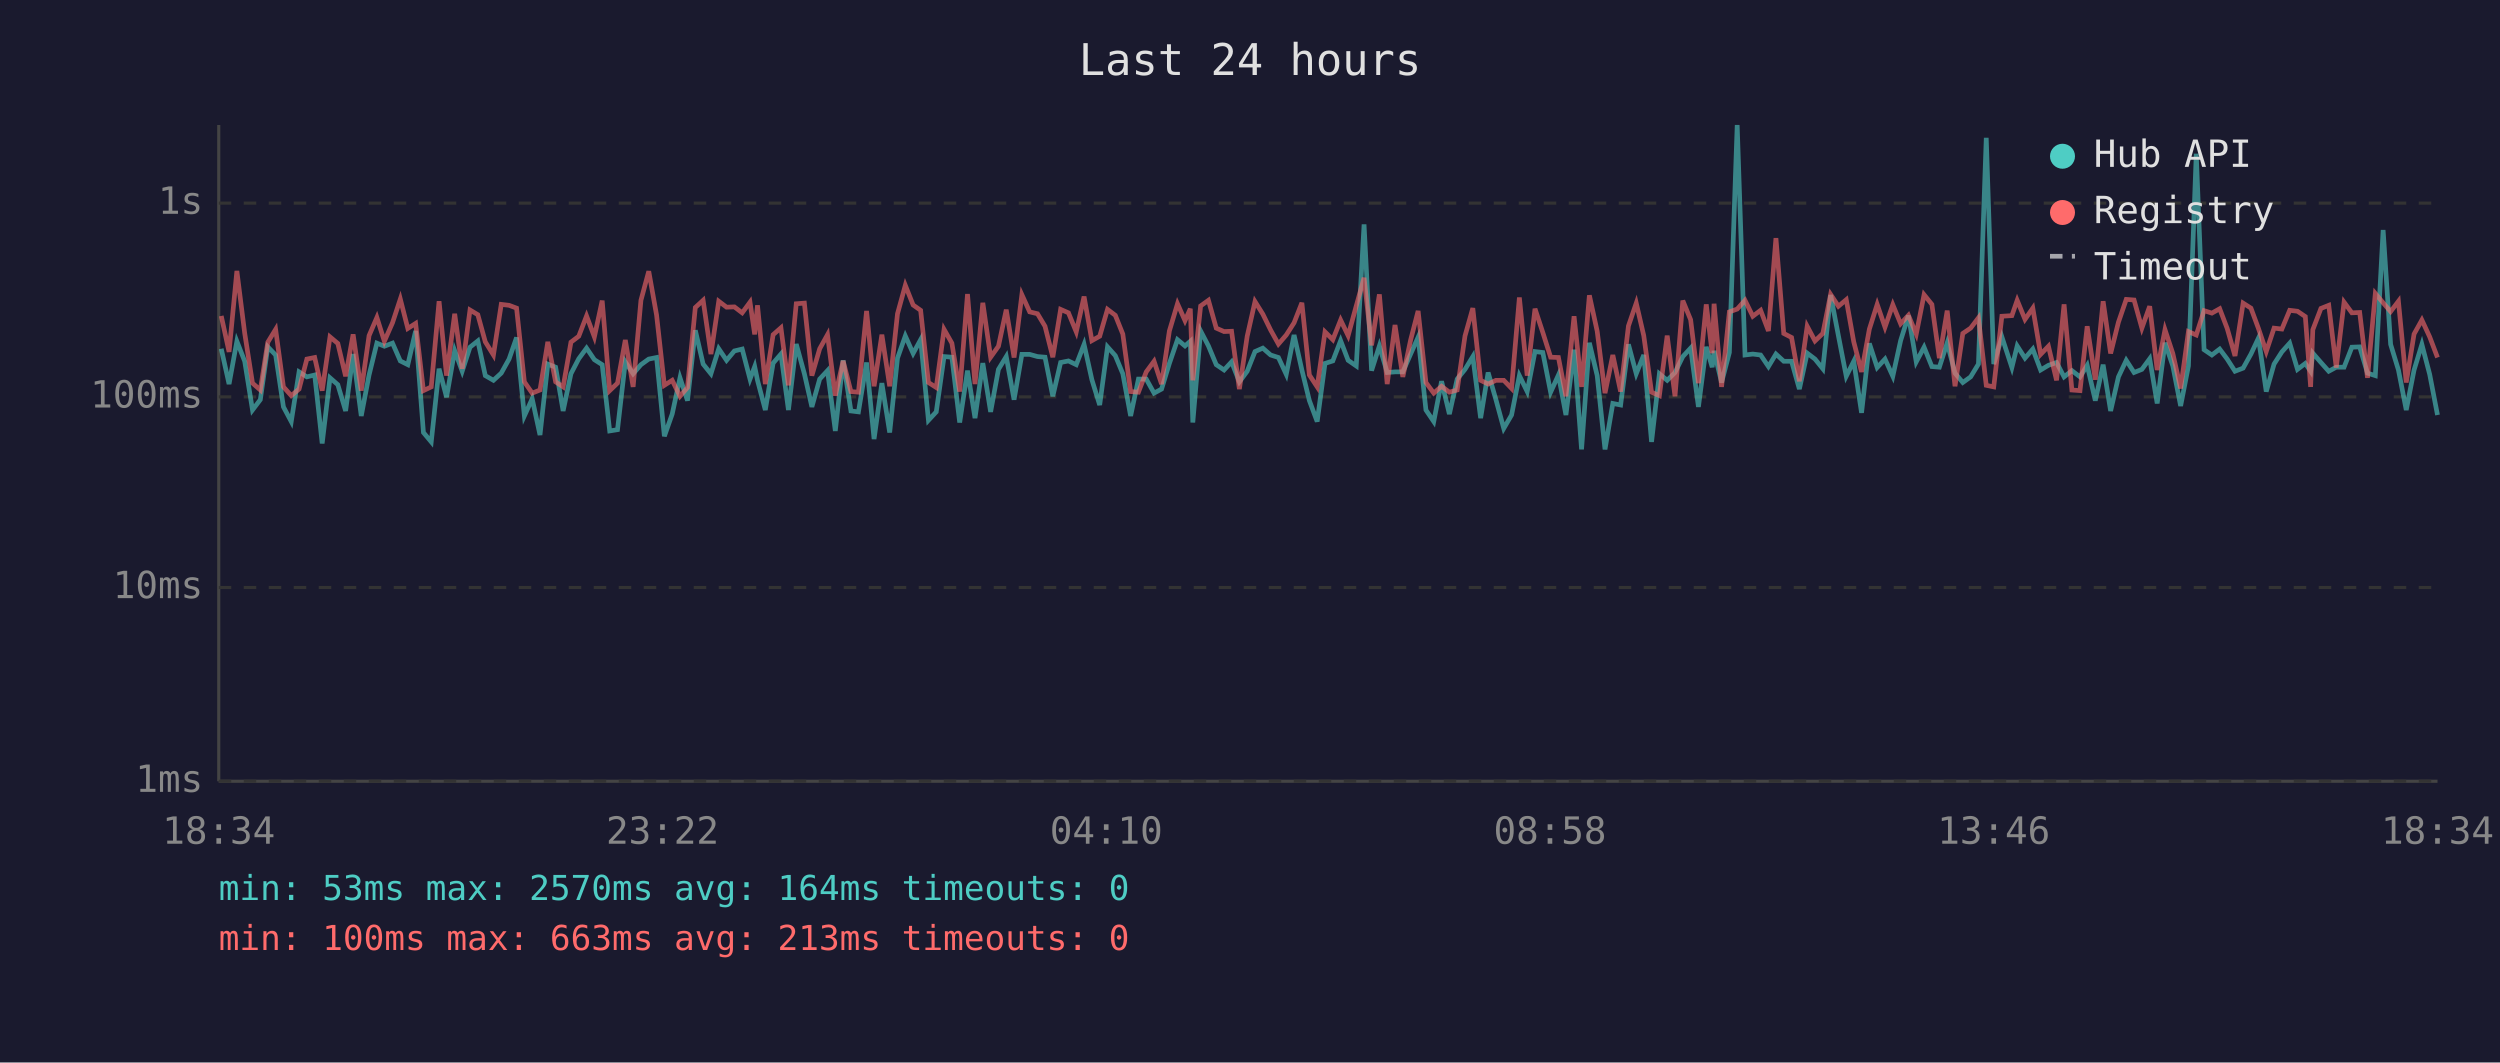
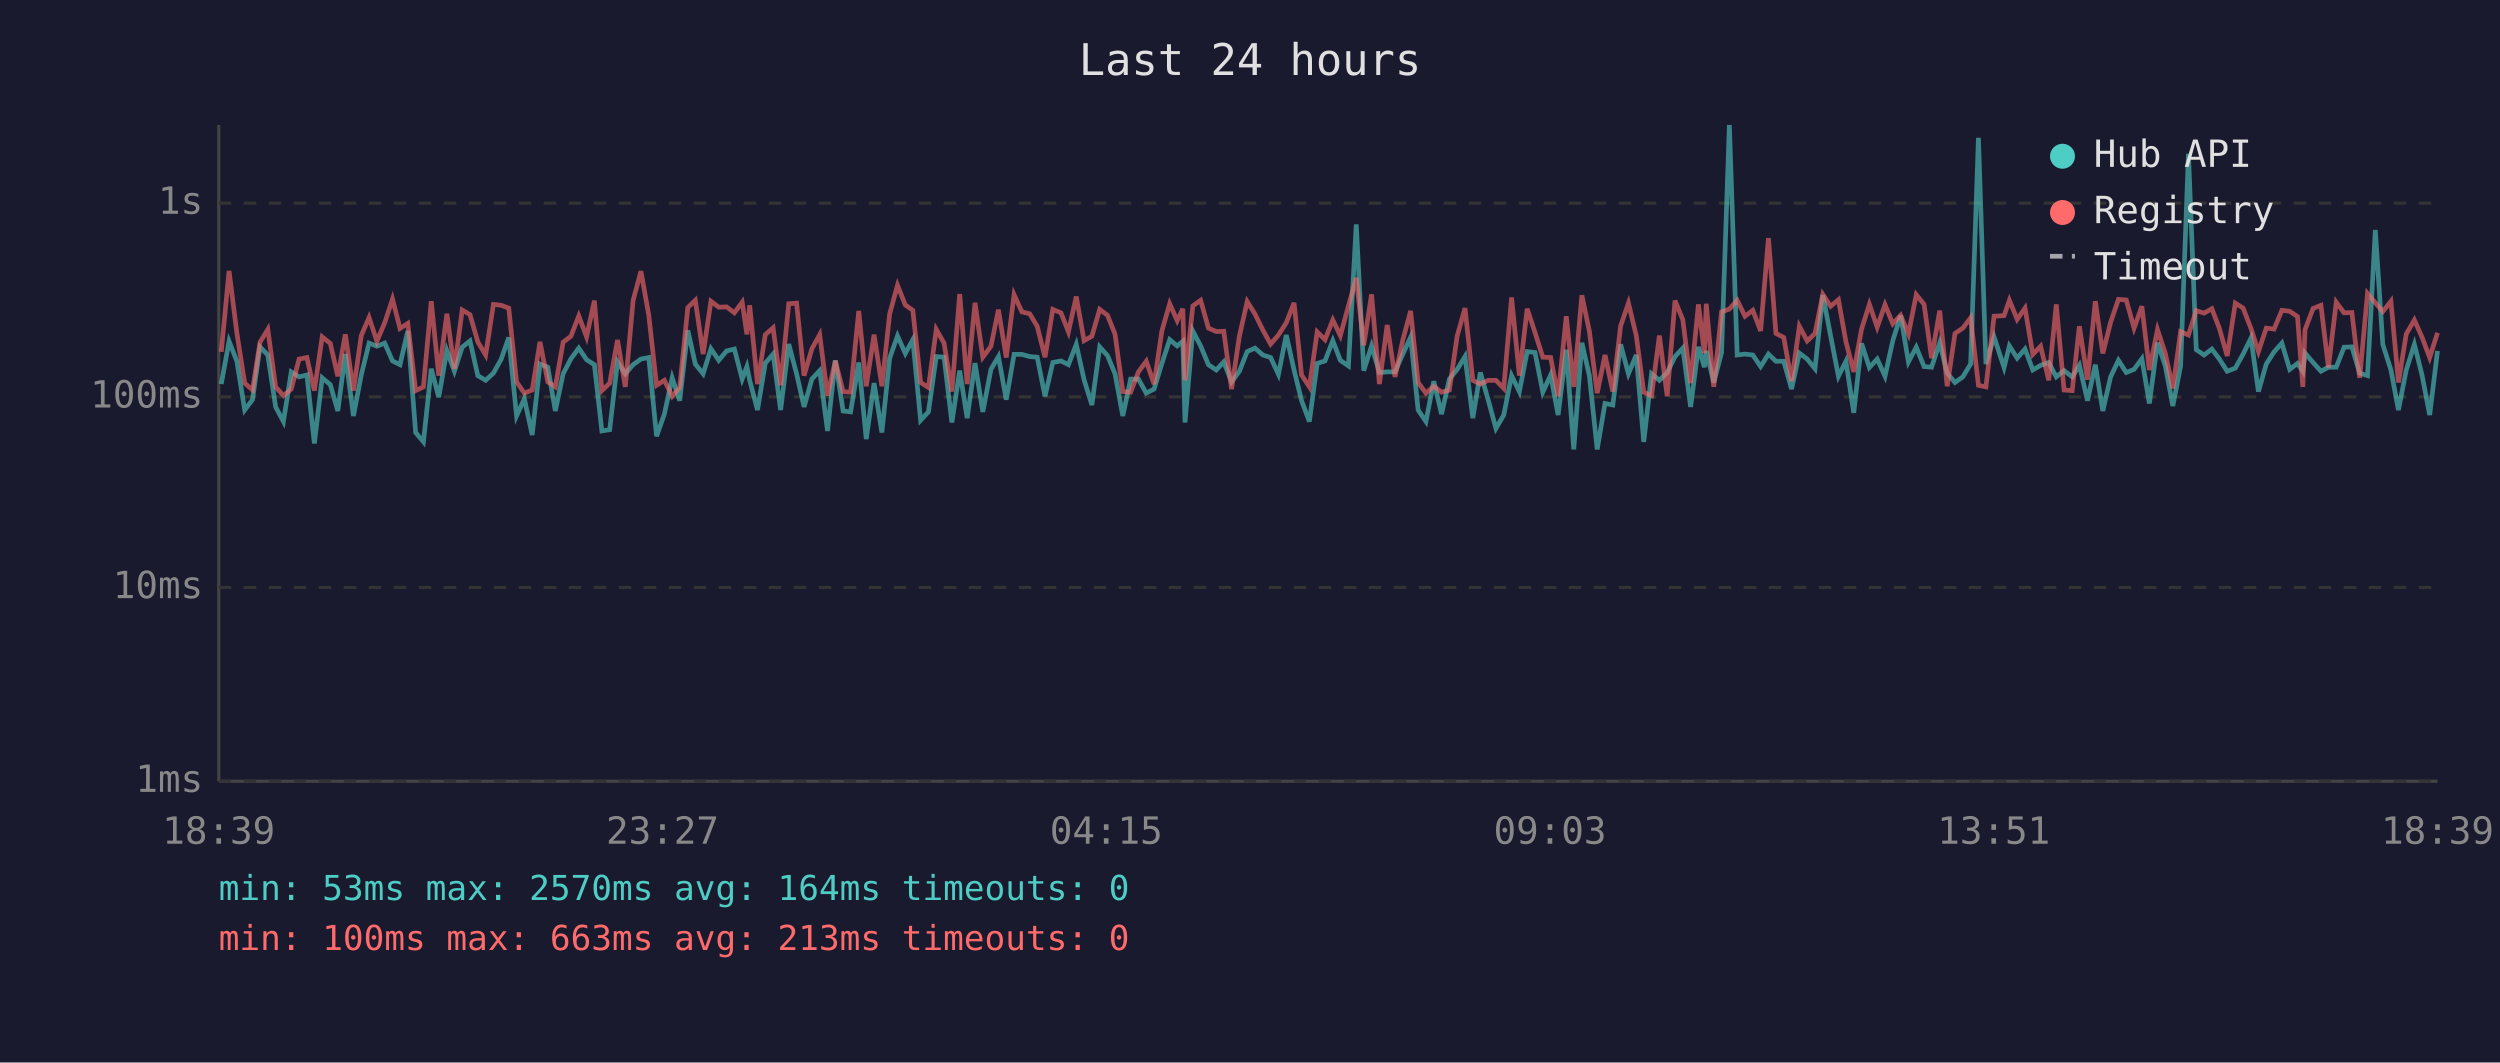
<svg xmlns="http://www.w3.org/2000/svg" viewBox="0 0 800 340" font-family="monospace" font-size="12">
  <rect width="800" height="340" fill="#1a1a2e" />
  <text x="400" y="24" fill="#e0e0e0" font-size="14" text-anchor="middle">Last 24 hours</text>
  <line x1="70" y1="40" x2="70" y2="250" stroke="#444" stroke-width="1" />
  <line x1="70" y1="250" x2="780" y2="250" stroke="#444" stroke-width="1" />
  <line x1="70" y1="250" x2="780" y2="250" stroke="#333" stroke-width="1" stroke-dasharray="4" />
  <text x="65" y="250" fill="#888" text-anchor="end" dominant-baseline="middle">1ms</text>
  <line x1="70" y1="188" x2="780" y2="188" stroke="#333" stroke-width="1" stroke-dasharray="4" />
  <text x="65" y="188" fill="#888" text-anchor="end" dominant-baseline="middle">10ms</text>
  <line x1="70" y1="127" x2="780" y2="127" stroke="#333" stroke-width="1" stroke-dasharray="4" />
  <text x="65" y="127" fill="#888" text-anchor="end" dominant-baseline="middle">100ms</text>
  <line x1="70" y1="65" x2="780" y2="65" stroke="#333" stroke-width="1" stroke-dasharray="4" />
  <text x="65" y="65" fill="#888" text-anchor="end" dominant-baseline="middle">1s</text>
-   <text x="70" y="270" fill="#888" text-anchor="middle">18:34</text>
-   <text x="212" y="270" fill="#888" text-anchor="middle">23:22</text>
-   <text x="354" y="270" fill="#888" text-anchor="middle">04:10</text>
-   <text x="496" y="270" fill="#888" text-anchor="middle">08:58</text>
-   <text x="638" y="270" fill="#888" text-anchor="middle">13:46</text>
-   <text x="780" y="270" fill="#888" text-anchor="middle">18:34</text>
-   <polyline points="70.8,111.6 73.3,122.9 75.8,109.2 78.3,115.6 80.8,131.2 83.3,127.9 85.7,111.0 88.2,113.6 90.7,130.2 93.2,134.9 95.7,119.0 98.2,120.6 100.7,120.0 103.1,141.9 105.6,120.9 108.1,123.1 110.6,131.5 113.0,113.3 115.6,133.1 118.1,120.0 120.6,109.8 123.0,110.8 125.6,109.8 128.1,115.5 130.5,116.7 133.0,105.9 135.5,138.4 138.0,141.4 140.5,118.0 142.9,127.1 145.5,112.2 147.9,118.8 150.4,111.1 152.9,109.1 155.3,120.2 157.9,121.7 160.4,119.4 162.9,114.9 165.3,108.0 167.8,133.1 170.3,127.6 172.8,139.2 175.3,116.5 177.8,117.5 180.2,131.5 182.7,119.6 185.2,114.8 187.7,111.4 190.2,115.1 192.7,116.7 195.1,137.9 197.6,137.5 200.1,115.8 202.6,119.6 205.1,116.7 207.6,114.9 210.1,114.4 212.6,139.6 215.1,132.5 217.6,120.9 220.0,128.2 222.5,105.7 225.0,116.5 227.5,119.6 230.0,111.6 232.5,115.3 235.0,112.3 237.5,111.7 240.0,121.3 241.5,117.3 242.4,121.7 244.9,131.2 247.4,116.2 249.9,113.3 252.3,131.2 254.8,110.1 257.4,119.6 259.8,130.2 262.3,121.3 264.8,118.6 267.3,137.9 269.8,115.3 272.3,131.5 274.7,131.8 277.3,116.0 279.7,140.5 282.2,122.6 284.7,138.4 287.2,114.6 289.7,107.5 292.2,113.1 294.6,108.7 297.1,134.5 299.6,131.8 302.1,114.1 304.6,114.3 307.1,135.2 309.6,118.6 312.0,133.8 314.5,116.2 317.0,131.8 319.5,118.2 322.0,114.1 324.5,127.9 327.0,113.4 329.5,113.4 332.0,114.1 334.4,114.3 336.9,126.8 339.4,116.0 341.9,115.5 344.4,116.7 346.9,110.2 349.4,121.5 351.9,129.6 354.4,111.0 356.9,113.8 359.3,119.6 361.8,133.1 364.3,121.3 366.8,121.3 369.3,125.8 371.7,124.5 374.2,116.3 376.8,108.7 379.2,110.7 380.9,109.2 381.7,135.2 384.2,105.9 386.7,110.7 389.2,116.7 391.7,118.4 394.1,115.8 396.6,122.2 399.1,118.8 401.6,112.5 404.1,111.4 406.6,113.6 409.1,114.4 411.6,119.8 414.1,107.2 416.6,118.4 419.0,128.2 421.5,134.9 424.0,116.3 426.5,115.5 429.0,109.0 431.4,115.3 434.0,117.1 436.5,71.8 438.9,118.6 441.4,110.7 443.9,119.2 446.4,119.0 448.9,119.0 451.4,113.3 453.8,107.9 456.3,131.2 458.8,134.9 461.3,122.0 463.8,132.5 466.3,121.3 468.8,118.2 471.3,114.1 473.8,133.8 476.2,119.2 478.7,127.9 481.2,137.1 483.7,132.8 486.2,120.2 488.7,125.3 491.2,112.5 493.7,112.8 496.2,125.5 498.7,120.0 501.1,132.8 503.7,111.9 506.1,143.8 508.6,109.7 511.1,120.2 513.6,143.8 516.1,129.1 518.6,129.6 521.1,110.2 523.6,119.6 526.0,113.6 528.5,141.4 531.0,119.6 533.5,121.7 536.0,119.2 538.5,114.1 541.0,111.4 543.5,130.2 546.0,111.0 547.9,117.5 548.5,112.3 550.9,122.4 553.4,112.8 555.9,40.0 558.4,113.6 560.9,113.3 563.4,113.6 565.9,117.3 568.3,113.3 570.8,115.6 573.3,115.6 575.8,124.5 578.3,113.0 580.8,114.9 583.3,118.0 585.8,94.4 588.3,107.5 590.8,120.4 593.2,115.6 595.7,132.1 598.2,109.9 600.7,117.6 603.2,114.9 605.7,120.4 608.2,109.0 610.7,101.0 613.2,115.8 615.7,111.1 618.2,117.3 620.6,117.5 623.1,109.7 625.6,119.4 628.1,122.4 630.6,120.6 633.1,116.5 635.6,44.1 638.0,116.5 640.6,107.8 643.8,117.6 645.5,110.7 648.0,114.6 650.5,111.7 653.0,118.4 655.5,116.9 658.1,116.0 660.5,120.6 663.0,118.6 665.6,120.6 667.9,116.9 670.5,128.2 673.0,116.7 675.4,131.5 677.9,120.6 680.4,115.3 682.9,119.2 685.4,118.2 687.9,114.8 690.3,129.1 692.8,109.7 695.3,117.1 697.8,129.9 700.3,117.1 702.8,49.2 705.3,111.9 707.8,113.6 710.3,111.7 712.7,114.9 715.2,118.8 717.8,117.8 720.3,113.3 722.7,108.2 725.2,125.3 727.7,116.5 730.2,112.6 732.7,109.8 735.2,118.2 737.7,116.3 739.4,118.8 740.1,113.0 742.7,116.0 745.2,118.8 747.6,117.5 750.1,117.5 752.6,111.1 755.1,111.0 757.6,119.4 760.1,120.2 762.6,73.6 765.0,110.2 767.5,118.4 770.0,131.2 772.5,118.4 775.0,110.2 777.5,119.8 780.0,132.8" fill="none" stroke="#4ecdc4" stroke-width="1.5" opacity="0.6" />
-   <polyline points="70.8,101.1 73.3,112.6 75.8,86.7 78.3,106.6 80.8,122.6 83.3,124.8 85.7,109.5 88.2,105.4 90.7,123.8 93.2,126.6 95.7,124.5 98.2,114.9 100.7,114.4 103.1,125.0 105.6,107.8 108.1,109.9 110.6,120.4 113.0,107.0 115.6,125.0 118.1,107.4 120.6,101.6 123.0,109.2 125.6,103.3 128.1,95.7 130.5,105.1 133.0,103.5 135.5,125.0 138.0,123.8 140.5,96.4 142.9,120.2 145.5,100.4 147.9,118.0 150.4,99.2 152.9,100.7 155.3,109.4 157.9,113.6 160.4,97.4 162.9,97.7 165.3,98.6 167.8,122.2 170.3,125.8 172.8,124.8 175.3,109.4 177.8,122.2 180.2,123.8 182.7,109.5 185.2,107.6 187.7,101.1 190.2,107.8 192.7,96.2 195.1,125.0 197.6,122.6 200.1,108.8 202.6,123.8 205.1,96.1 207.6,86.8 210.1,100.8 212.6,123.3 215.1,121.7 217.6,126.8 220.0,124.0 222.5,98.4 225.0,96.1 227.5,113.3 230.0,96.4 232.5,98.3 235.0,98.2 237.5,100.1 240.0,96.7 241.5,107.0 242.4,97.7 244.9,122.9 247.4,107.1 249.9,104.9 252.3,123.3 254.8,97.2 257.4,97.0 259.8,120.2 262.3,111.6 264.8,107.1 267.3,126.6 269.8,115.5 272.3,125.3 274.7,125.5 277.3,99.5 279.7,123.6 282.2,107.1 284.7,123.6 287.2,100.4 289.7,91.3 292.2,97.6 294.6,99.3 297.1,122.4 299.6,124.0 302.1,105.4 304.6,109.8 307.1,125.3 309.6,94.1 312.0,122.9 314.5,96.9 317.0,114.3 319.5,110.8 322.0,99.1 324.5,114.4 327.0,94.3 329.5,99.8 332.0,100.4 334.4,104.4 336.9,114.3 339.4,99.0 341.9,100.1 344.4,106.2 346.9,94.9 349.4,109.0 351.9,107.6 354.4,99.0 356.9,100.9 359.3,106.9 361.8,125.3 364.3,125.5 366.8,119.0 369.3,115.6 371.7,122.9 374.2,105.9 376.8,97.2 379.2,102.6 380.9,98.8 381.7,121.7 384.2,97.9 386.7,96.1 389.2,105.0 391.7,106.1 394.1,106.0 396.6,124.5 399.1,107.6 401.6,96.5 404.1,100.5 406.6,105.6 409.1,110.1 411.6,107.2 414.1,103.3 416.6,96.9 419.0,120.0 421.5,123.8 424.0,106.2 426.5,108.7 429.0,102.4 431.4,107.4 434.0,97.9 436.5,88.9 438.9,110.5 441.4,94.2 443.9,122.9 446.4,104.0 448.9,120.6 451.4,108.8 453.8,99.5 456.3,122.4 458.8,125.8 461.3,123.6 463.8,125.5 466.3,124.8 468.8,107.5 471.3,98.6 473.8,121.7 476.2,122.9 478.7,121.7 481.2,121.7 483.7,124.3 486.2,95.2 488.7,120.2 491.2,98.8 493.7,106.4 496.2,114.3 498.7,114.4 501.1,126.8 503.7,101.2 506.1,123.8 508.6,94.5 511.1,106.0 513.6,125.8 516.1,113.6 518.6,125.3 521.1,104.3 523.6,97.0 526.0,107.4 528.5,125.5 531.0,126.6 533.5,107.4 536.0,126.8 538.5,96.2 541.0,102.3 543.5,122.6 546.0,97.4 547.9,113.0 548.5,97.2 550.9,123.8 553.4,99.8 555.9,98.9 558.4,96.1 560.9,101.2 563.4,99.3 565.9,105.9 568.3,76.2 570.8,106.7 573.3,108.0 575.8,122.0 578.3,104.4 580.8,109.1 583.3,106.7 585.8,94.2 588.3,98.0 590.8,95.9 593.2,109.4 595.7,119.0 598.2,105.3 600.7,97.4 603.2,104.7 605.7,97.5 608.2,103.6 610.7,100.9 613.2,106.9 615.7,94.3 618.2,97.4 620.6,114.6 623.1,99.4 625.6,123.6 628.1,106.7 630.6,105.0 633.1,101.7 635.6,123.3 638.0,123.8 640.6,101.2 643.8,101.0 645.5,96.1 648.0,102.2 650.5,98.6 653.0,113.4 655.5,110.8 658.1,121.7 660.5,97.4 663.0,124.8 665.6,125.0 667.9,104.4 670.5,121.5 673.0,96.4 675.4,113.1 677.9,103.1 680.4,95.8 682.9,96.0 685.4,105.0 687.9,98.0 690.3,118.4 692.8,105.5 695.3,113.1 697.8,124.3 700.3,106.1 702.8,107.2 705.3,99.4 707.8,100.2 710.3,98.8 712.7,105.1 715.2,113.9 717.8,97.0 720.3,98.6 722.7,105.1 725.2,112.5 727.7,105.0 730.2,105.3 732.7,99.3 735.2,99.6 737.7,101.3 739.4,123.8 740.1,105.5 742.7,98.7 745.2,97.7 747.6,117.6 750.1,96.7 752.6,100.1 755.1,100.0 757.6,120.9 760.1,93.9 762.6,96.9 765.0,99.7 767.5,96.4 770.0,122.4 772.5,106.9 775.0,102.4 777.5,107.8 780.0,114.4" fill="none" stroke="#ff6b6b" stroke-width="1.5" opacity="0.6" />
+   <text x="70" y="270" fill="#888" text-anchor="middle">18:39</text>
+   <text x="212" y="270" fill="#888" text-anchor="middle">23:27</text>
+   <text x="354" y="270" fill="#888" text-anchor="middle">04:15</text>
+   <text x="496" y="270" fill="#888" text-anchor="middle">09:03</text>
+   <text x="638" y="270" fill="#888" text-anchor="middle">13:51</text>
+   <text x="780" y="270" fill="#888" text-anchor="middle">18:39</text>
+   <polyline points="70.8,122.9 73.3,109.2 75.8,115.6 78.3,131.2 80.8,127.9 83.2,111.0 85.7,113.6 88.2,130.2 90.7,134.9 93.2,119.0 95.7,120.6 98.2,120.0 100.6,141.9 103.1,120.9 105.7,123.1 108.1,131.5 110.5,113.3 113.1,133.1 115.6,120.0 118.1,109.8 120.6,110.8 123.1,109.8 125.6,115.5 128.0,116.7 130.5,105.9 133.0,138.4 135.5,141.4 138.0,118.0 140.4,127.1 143.0,112.2 145.4,118.8 147.9,111.1 150.4,109.1 152.9,120.2 155.4,121.7 157.9,119.4 160.4,114.9 162.8,108.0 165.3,133.1 167.8,127.6 170.3,139.2 172.8,116.5 175.3,117.5 177.7,131.5 180.2,119.6 182.7,114.8 185.2,111.4 187.7,115.1 190.2,116.7 192.6,137.9 195.1,137.5 197.6,115.8 200.1,119.6 202.6,116.7 205.1,114.9 207.6,114.4 210.1,139.6 212.6,132.5 215.1,120.9 217.5,128.2 220.1,105.7 222.5,116.5 225.0,119.6 227.5,111.6 230.0,115.3 232.5,112.3 235.0,111.7 237.5,121.3 239.0,117.3 239.9,121.7 242.4,131.2 244.9,116.2 247.4,113.3 249.8,131.2 252.4,110.1 254.9,119.6 257.3,130.2 259.8,121.3 262.3,118.6 264.8,137.9 267.3,115.3 269.8,131.5 272.2,131.8 274.8,116.0 277.2,140.5 279.7,122.6 282.2,138.4 284.7,114.6 287.2,107.5 289.7,113.1 292.1,108.7 294.6,134.5 297.1,131.8 299.6,114.1 302.1,114.3 304.6,135.2 307.1,118.6 309.5,133.8 312.0,116.2 314.5,131.8 317.1,118.2 319.5,114.1 322.0,127.9 324.5,113.4 327.0,113.4 329.5,114.1 331.9,114.3 334.4,126.8 336.9,116.0 339.5,115.5 341.9,116.7 344.4,110.2 346.9,121.5 349.4,129.6 351.9,111.0 354.4,113.8 356.8,119.6 359.3,133.1 361.8,121.3 364.3,121.3 366.8,125.8 369.3,124.5 371.8,116.3 374.3,108.7 376.7,110.7 378.5,109.2 379.2,135.2 381.7,105.9 384.2,110.7 386.7,116.7 389.2,118.4 391.6,115.8 394.1,122.2 396.6,118.8 399.1,112.5 401.6,111.4 404.1,113.6 406.6,114.4 409.1,119.8 411.6,107.2 414.1,118.4 416.5,128.2 419.0,134.9 421.5,116.3 424.0,115.5 426.5,109.0 428.9,115.3 431.5,117.1 434.0,71.8 436.4,118.6 438.9,110.7 441.4,119.2 443.9,119.0 446.4,119.0 448.9,113.3 451.4,107.9 453.8,131.2 456.3,134.9 458.8,122.0 461.3,132.5 463.8,121.3 466.3,118.2 468.8,114.1 471.3,133.8 473.7,119.2 476.2,127.9 478.7,137.1 481.2,132.8 483.7,120.2 486.2,125.3 488.7,112.5 491.2,112.8 493.7,125.5 496.2,120.0 498.6,132.8 501.2,111.9 503.6,143.8 506.2,109.7 508.6,120.2 511.1,143.8 513.6,129.1 516.1,129.6 518.6,110.2 521.1,119.6 523.6,113.6 526.0,141.4 528.5,119.6 531.0,121.7 533.5,119.2 536.0,114.1 538.5,111.4 541.0,130.2 543.5,111.0 545.4,117.5 546.0,112.3 548.4,122.4 550.9,112.8 553.4,40.0 555.9,113.6 558.4,113.3 560.9,113.6 563.4,117.3 565.9,113.3 568.3,115.6 570.8,115.6 573.3,124.5 575.8,113.0 578.3,114.9 580.8,118.0 583.3,94.4 585.8,107.5 588.3,120.4 590.7,115.6 593.2,132.1 595.7,109.9 598.2,117.6 600.7,114.9 603.2,120.4 605.7,109.0 608.2,101.0 610.7,115.8 613.2,111.1 615.7,117.3 618.1,117.5 620.7,109.7 623.1,119.4 625.6,122.4 628.1,120.6 630.6,116.5 633.1,44.1 635.5,116.5 638.1,107.8 641.3,117.6 643.0,110.7 645.5,114.6 648.0,111.7 650.5,118.4 653.0,116.9 655.6,116.0 658.0,120.6 660.5,118.6 663.1,120.6 665.4,116.9 668.0,128.2 670.5,116.7 672.9,131.5 675.4,120.6 677.9,115.3 680.4,119.2 682.9,118.2 685.4,114.8 687.8,129.1 690.4,109.7 692.9,117.1 695.3,129.9 697.8,117.1 700.3,49.2 702.8,111.9 705.3,113.6 707.8,111.7 710.2,114.9 712.7,118.8 715.3,117.8 717.8,113.3 720.3,108.2 722.7,125.3 725.2,116.5 727.7,112.6 730.2,109.8 732.7,118.2 735.2,116.3 736.9,118.8 737.6,113.0 740.2,116.0 742.7,118.8 745.1,117.5 747.6,117.5 750.1,111.1 752.6,111.0 755.1,119.4 757.6,120.2 760.1,73.6 762.5,110.2 765.1,118.4 767.5,131.2 770.0,118.4 772.6,110.2 775.0,119.8 777.5,132.8 780.0,112.3" fill="none" stroke="#4ecdc4" stroke-width="1.5" opacity="0.6" />
+   <polyline points="70.8,112.6 73.3,86.7 75.8,106.6 78.3,122.6 80.8,124.8 83.2,109.5 85.7,105.4 88.2,123.8 90.7,126.6 93.2,124.5 95.7,114.9 98.2,114.4 100.6,125.0 103.1,107.8 105.7,109.9 108.1,120.4 110.5,107.0 113.1,125.0 115.6,107.4 118.1,101.6 120.6,109.2 123.1,103.3 125.6,95.7 128.0,105.1 130.5,103.5 133.0,125.0 135.5,123.8 138.0,96.4 140.4,120.2 143.0,100.4 145.4,118.0 147.9,99.2 150.4,100.7 152.9,109.4 155.4,113.6 157.9,97.4 160.4,97.7 162.8,98.6 165.3,122.2 167.8,125.8 170.3,124.8 172.8,109.4 175.3,122.2 177.7,123.8 180.2,109.5 182.7,107.6 185.2,101.1 187.7,107.8 190.2,96.2 192.6,125.0 195.1,122.6 197.6,108.8 200.1,123.8 202.6,96.1 205.1,86.8 207.6,100.8 210.1,123.3 212.6,121.7 215.1,126.8 217.5,124.0 220.1,98.4 222.5,96.1 225.0,113.3 227.5,96.4 230.0,98.3 232.5,98.2 235.0,100.1 237.5,96.7 239.0,107.0 239.9,97.7 242.4,122.9 244.9,107.1 247.4,104.9 249.8,123.3 252.4,97.2 254.9,97.0 257.3,120.2 259.8,111.6 262.3,107.1 264.8,126.6 267.3,115.5 269.8,125.3 272.2,125.5 274.8,99.5 277.2,123.6 279.7,107.1 282.2,123.6 284.7,100.4 287.2,91.3 289.7,97.6 292.1,99.3 294.6,122.4 297.1,124.0 299.6,105.4 302.1,109.8 304.6,125.3 307.1,94.1 309.5,122.9 312.0,96.9 314.5,114.3 317.1,110.8 319.5,99.1 322.0,114.4 324.5,94.3 327.0,99.8 329.5,100.4 331.9,104.4 334.4,114.3 336.9,99.0 339.5,100.1 341.9,106.2 344.4,94.9 346.9,109.0 349.4,107.6 351.9,99.0 354.4,100.9 356.8,106.9 359.3,125.3 361.8,125.5 364.3,119.0 366.8,115.6 369.3,122.9 371.8,105.9 374.3,97.2 376.7,102.6 378.5,98.8 379.2,121.7 381.7,97.9 384.2,96.1 386.7,105.0 389.2,106.1 391.6,106.0 394.1,124.5 396.6,107.6 399.1,96.5 401.6,100.5 404.1,105.6 406.6,110.1 409.1,107.2 411.6,103.3 414.1,96.9 416.5,120.0 419.0,123.8 421.5,106.2 424.0,108.7 426.5,102.4 428.9,107.4 431.5,97.9 434.0,88.9 436.4,110.5 438.9,94.2 441.4,122.9 443.9,104.0 446.4,120.6 448.9,108.8 451.4,99.5 453.8,122.4 456.3,125.8 458.8,123.6 461.3,125.5 463.8,124.8 466.3,107.5 468.8,98.6 471.3,121.7 473.7,122.9 476.2,121.7 478.7,121.7 481.2,124.3 483.7,95.2 486.2,120.2 488.7,98.8 491.2,106.4 493.7,114.3 496.2,114.4 498.6,126.8 501.2,101.2 503.6,123.8 506.2,94.5 508.6,106.0 511.1,125.8 513.6,113.6 516.1,125.3 518.6,104.3 521.1,97.0 523.6,107.4 526.0,125.5 528.5,126.6 531.0,107.4 533.5,126.8 536.0,96.2 538.5,102.3 541.0,122.6 543.5,97.4 545.4,113.0 546.0,97.2 548.4,123.8 550.9,99.8 553.4,98.9 555.9,96.1 558.4,101.2 560.9,99.3 563.4,105.9 565.9,76.2 568.3,106.7 570.8,108.0 573.3,122.0 575.8,104.4 578.3,109.1 580.8,106.7 583.3,94.2 585.8,98.0 588.3,95.9 590.7,109.4 593.2,119.0 595.7,105.3 598.2,97.4 600.7,104.7 603.2,97.5 605.7,103.6 608.2,100.9 610.7,106.9 613.2,94.3 615.7,97.4 618.1,114.6 620.7,99.4 623.1,123.6 625.6,106.7 628.1,105.0 630.6,101.7 633.1,123.3 635.5,123.8 638.1,101.2 641.3,101.0 643.0,96.1 645.5,102.2 648.0,98.6 650.5,113.4 653.0,110.8 655.6,121.7 658.0,97.4 660.5,124.8 663.1,125.0 665.4,104.4 668.0,121.5 670.5,96.4 672.9,113.1 675.4,103.1 677.9,95.8 680.4,96.0 682.9,105.0 685.4,98.0 687.8,118.4 690.4,105.5 692.9,113.1 695.3,124.3 697.8,106.1 700.3,107.2 702.8,99.4 705.3,100.2 707.8,98.8 710.2,105.1 712.7,113.9 715.3,97.0 717.8,98.6 720.3,105.1 722.7,112.5 725.2,105.0 727.7,105.3 730.2,99.3 732.7,99.6 735.2,101.3 736.9,123.8 737.6,105.5 740.2,98.7 742.7,97.7 745.1,117.6 747.6,96.7 750.1,100.1 752.6,100.0 755.1,120.9 757.6,93.9 760.1,96.9 762.5,99.7 765.1,96.4 767.5,122.4 770.0,106.9 772.6,102.4 775.0,107.8 777.5,114.4 780.0,106.5" fill="none" stroke="#ff6b6b" stroke-width="1.5" opacity="0.6" />
  <circle cx="660" cy="50" r="4" fill="#4ecdc4" />
  <text x="670" y="50" fill="#e0e0e0" dominant-baseline="middle">Hub API</text>
  <circle cx="660" cy="68" r="4" fill="#ff6b6b" />
  <text x="670" y="68" fill="#e0e0e0" dominant-baseline="middle">Registry</text>
  <line x1="656" y1="82" x2="664" y2="82" stroke="#e0e0e0" stroke-width="1.5" stroke-dasharray="4,3" opacity="0.7" />
  <text x="670" y="86" fill="#e0e0e0" dominant-baseline="middle">Timeout</text>
  <text x="70" y="288" fill="#4ecdc4" font-size="11">min: 53ms  max: 2570ms  avg: 164ms  timeouts: 0</text>
  <text x="70" y="304" fill="#ff6b6b" font-size="11">min: 100ms  max: 663ms  avg: 213ms  timeouts: 0</text>
</svg>
